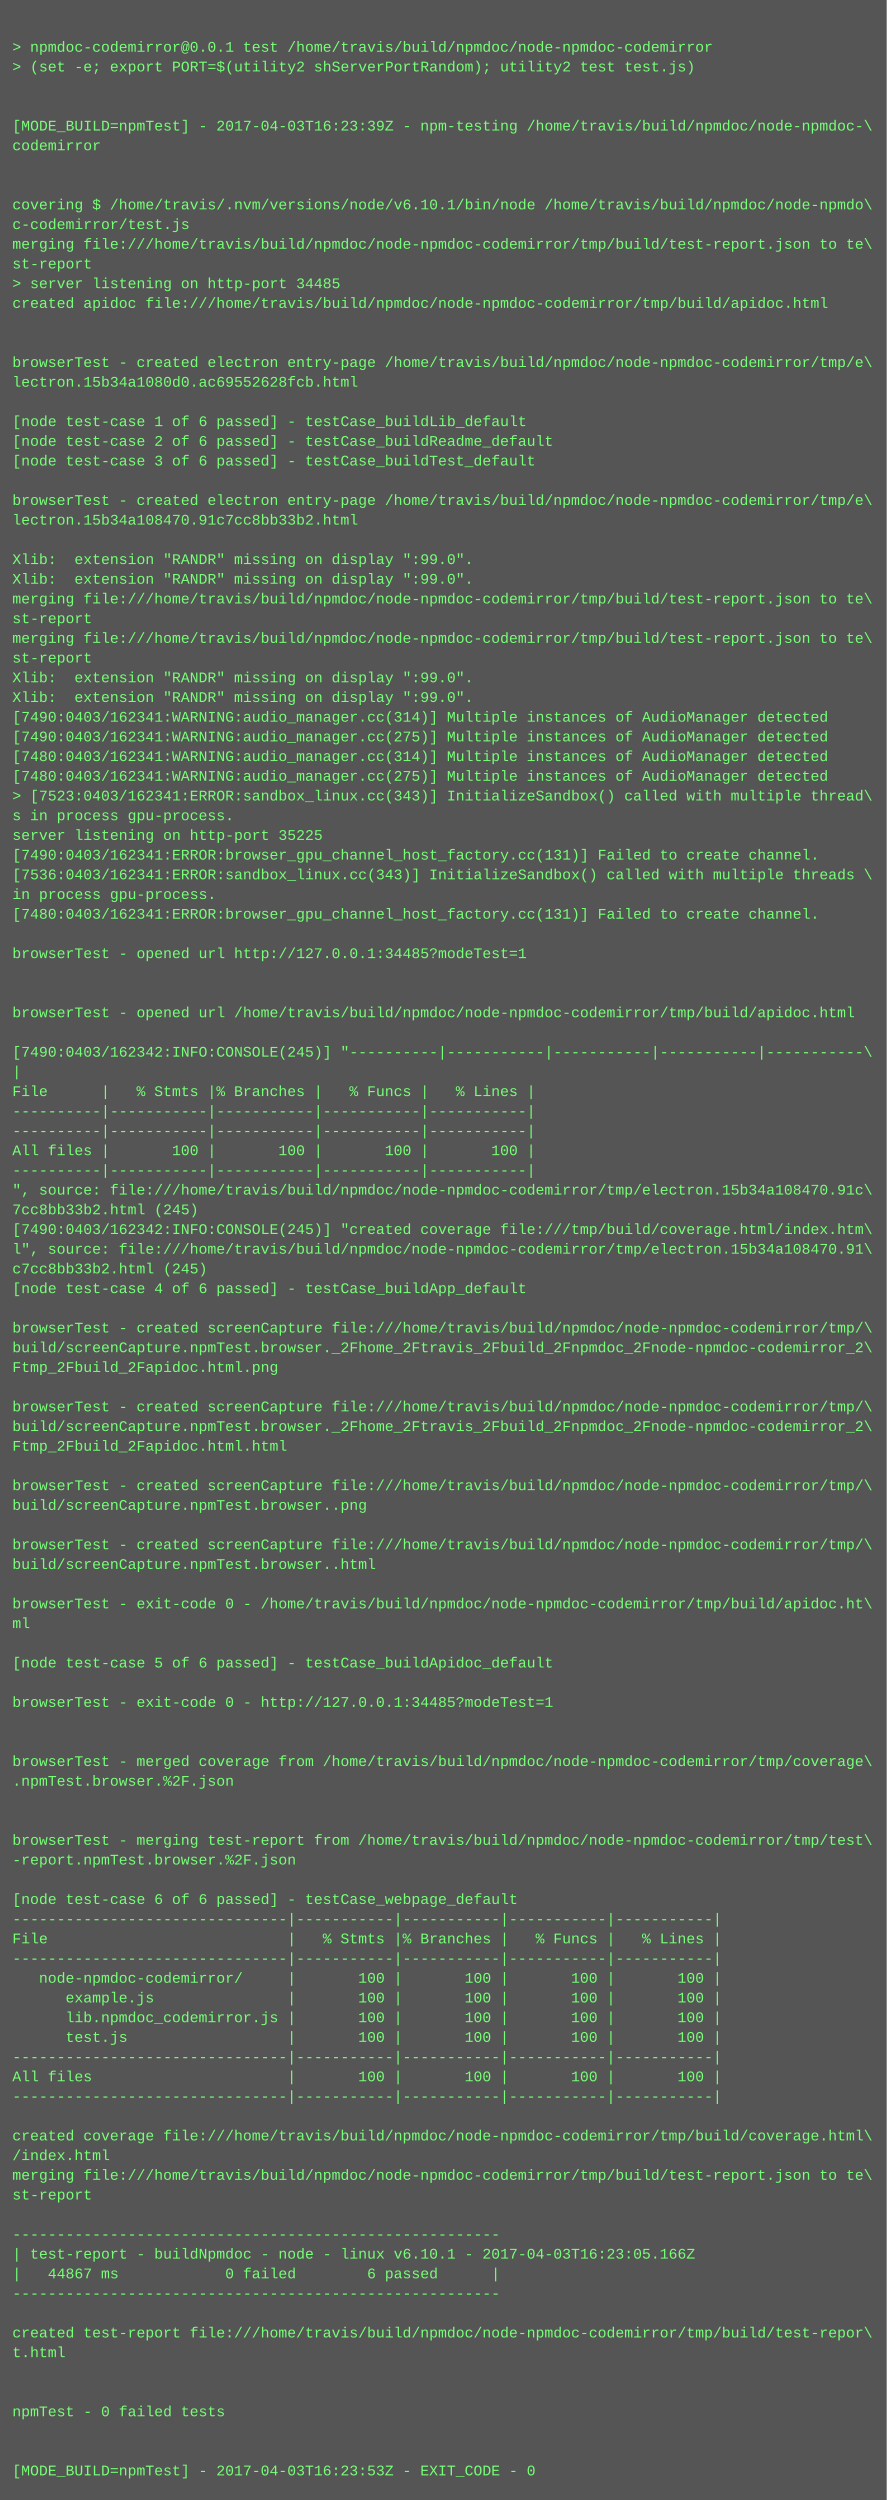
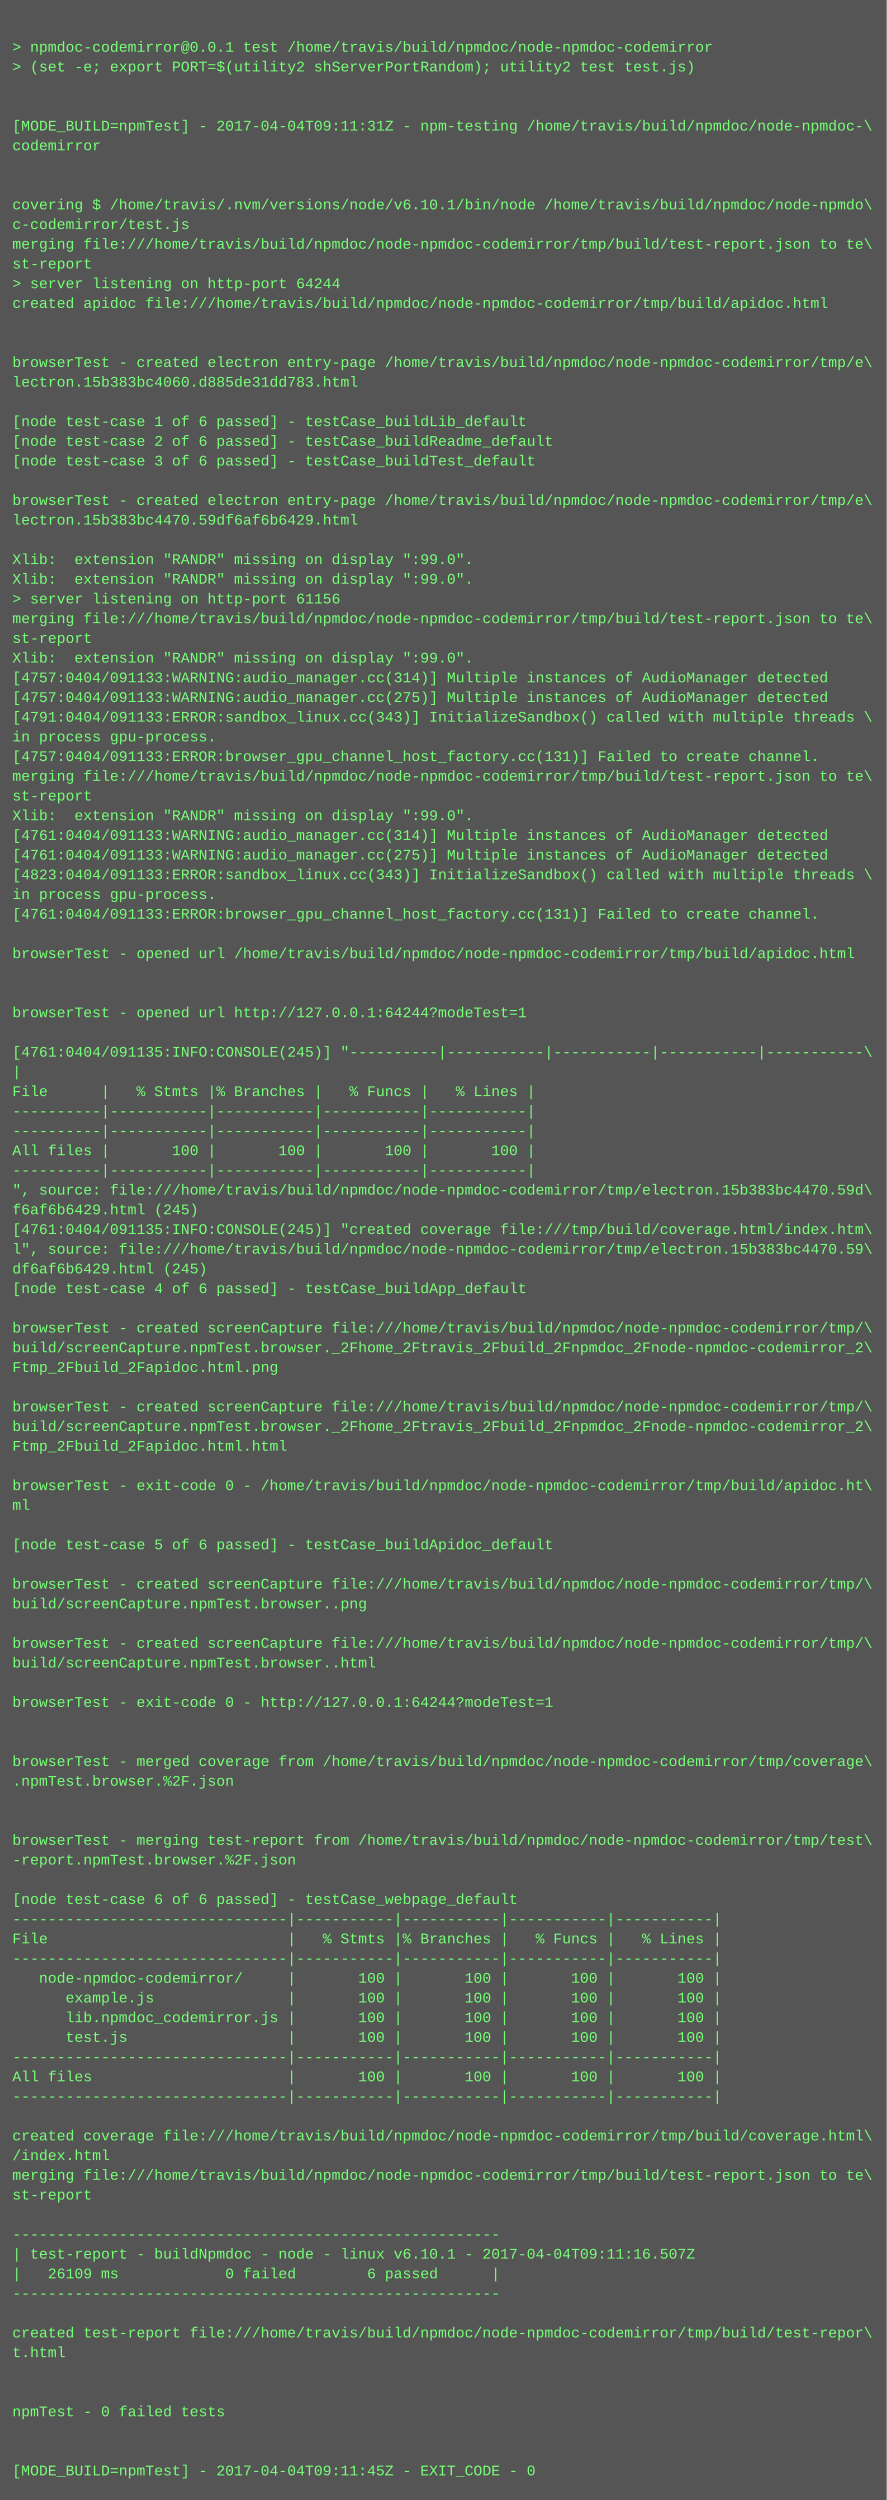
<svg xmlns="http://www.w3.org/2000/svg" height="2030" width="720">
  <rect height="2030" fill="#555" width="720" />
  <text fill="#7f7" font-family="Courier New" font-size="12" xml:space="preserve">
    <tspan x="10" y="26" />
    <tspan x="10" y="42">&gt; npmdoc-codemirror@0.0.1 test /home/travis/build/npmdoc/node-npmdoc-codemirror</tspan>
    <tspan x="10" y="58">&gt; (set -e; export PORT=$(utility2 shServerPortRandom); utility2 test test.js)</tspan>
    <tspan x="10" y="74" />
    <tspan x="10" y="90" />
-     <tspan x="10" y="106">[MODE_BUILD=npmTest] - 2017-04-03T16:23:39Z - npm-testing /home/travis/build/npmdoc/node-npmdoc-\</tspan>
+     <tspan x="10" y="106">[MODE_BUILD=npmTest] - 2017-04-04T09:11:31Z - npm-testing /home/travis/build/npmdoc/node-npmdoc-\</tspan>
    <tspan x="10" y="122">codemirror</tspan>
    <tspan x="10" y="138" />
    <tspan x="10" y="154" />
    <tspan x="10" y="170">covering $ /home/travis/.nvm/versions/node/v6.10.1/bin/node /home/travis/build/npmdoc/node-npmdo\</tspan>
    <tspan x="10" y="186">c-codemirror/test.js</tspan>
    <tspan x="10" y="202">merging file:///home/travis/build/npmdoc/node-npmdoc-codemirror/tmp/build/test-report.json to te\</tspan>
    <tspan x="10" y="218">st-report</tspan>
-     <tspan x="10" y="234">&gt; server listening on http-port 34485</tspan>
+     <tspan x="10" y="234">&gt; server listening on http-port 64244</tspan>
    <tspan x="10" y="250">created apidoc file:///home/travis/build/npmdoc/node-npmdoc-codemirror/tmp/build/apidoc.html</tspan>
    <tspan x="10" y="266" />
    <tspan x="10" y="282" />
    <tspan x="10" y="298">browserTest - created electron entry-page /home/travis/build/npmdoc/node-npmdoc-codemirror/tmp/e\</tspan>
-     <tspan x="10" y="314">lectron.15b34a1080d0.ac69552628fcb.html</tspan>
+     <tspan x="10" y="314">lectron.15b383bc4060.d885de31dd783.html</tspan>
    <tspan x="10" y="330" />
    <tspan x="10" y="346">[node test-case 1 of 6 passed] - testCase_buildLib_default</tspan>
    <tspan x="10" y="362">[node test-case 2 of 6 passed] - testCase_buildReadme_default</tspan>
    <tspan x="10" y="378">[node test-case 3 of 6 passed] - testCase_buildTest_default</tspan>
    <tspan x="10" y="394" />
    <tspan x="10" y="410">browserTest - created electron entry-page /home/travis/build/npmdoc/node-npmdoc-codemirror/tmp/e\</tspan>
-     <tspan x="10" y="426">lectron.15b34a108470.91c7cc8bb33b2.html</tspan>
+     <tspan x="10" y="426">lectron.15b383bc4470.59df6af6b6429.html</tspan>
    <tspan x="10" y="442" />
    <tspan x="10" y="458">Xlib:  extension "RANDR" missing on display ":99.0".</tspan>
    <tspan x="10" y="474">Xlib:  extension "RANDR" missing on display ":99.0".</tspan>
-     <tspan x="10" y="490">merging file:///home/travis/build/npmdoc/node-npmdoc-codemirror/tmp/build/test-report.json to te\</tspan>
-     <tspan x="10" y="506">st-report</tspan>
-     <tspan x="10" y="522">merging file:///home/travis/build/npmdoc/node-npmdoc-codemirror/tmp/build/test-report.json to te\</tspan>
-     <tspan x="10" y="538">st-report</tspan>
-     <tspan x="10" y="554">Xlib:  extension "RANDR" missing on display ":99.0".</tspan>
-     <tspan x="10" y="570">Xlib:  extension "RANDR" missing on display ":99.0".</tspan>
-     <tspan x="10" y="586">[7490:0403/162341:WARNING:audio_manager.cc(314)] Multiple instances of AudioManager detected</tspan>
-     <tspan x="10" y="602">[7490:0403/162341:WARNING:audio_manager.cc(275)] Multiple instances of AudioManager detected</tspan>
-     <tspan x="10" y="618">[7480:0403/162341:WARNING:audio_manager.cc(314)] Multiple instances of AudioManager detected</tspan>
-     <tspan x="10" y="634">[7480:0403/162341:WARNING:audio_manager.cc(275)] Multiple instances of AudioManager detected</tspan>
-     <tspan x="10" y="650">&gt; [7523:0403/162341:ERROR:sandbox_linux.cc(343)] InitializeSandbox() called with multiple thread\</tspan>
-     <tspan x="10" y="666">s in process gpu-process. </tspan>
-     <tspan x="10" y="682">server listening on http-port 35225</tspan>
-     <tspan x="10" y="698">[7490:0403/162341:ERROR:browser_gpu_channel_host_factory.cc(131)] Failed to create channel.</tspan>
-     <tspan x="10" y="714">[7536:0403/162341:ERROR:sandbox_linux.cc(343)] InitializeSandbox() called with multiple threads \</tspan>
+     <tspan x="10" y="490">&gt; server listening on http-port 61156</tspan>
+     <tspan x="10" y="506">merging file:///home/travis/build/npmdoc/node-npmdoc-codemirror/tmp/build/test-report.json to te\</tspan>
+     <tspan x="10" y="522">st-report</tspan>
+     <tspan x="10" y="538">Xlib:  extension "RANDR" missing on display ":99.0".</tspan>
+     <tspan x="10" y="554">[4757:0404/091133:WARNING:audio_manager.cc(314)] Multiple instances of AudioManager detected</tspan>
+     <tspan x="10" y="570">[4757:0404/091133:WARNING:audio_manager.cc(275)] Multiple instances of AudioManager detected</tspan>
+     <tspan x="10" y="586">[4791:0404/091133:ERROR:sandbox_linux.cc(343)] InitializeSandbox() called with multiple threads \</tspan>
+     <tspan x="10" y="602">in process gpu-process. </tspan>
+     <tspan x="10" y="618">[4757:0404/091133:ERROR:browser_gpu_channel_host_factory.cc(131)] Failed to create channel.</tspan>
+     <tspan x="10" y="634">merging file:///home/travis/build/npmdoc/node-npmdoc-codemirror/tmp/build/test-report.json to te\</tspan>
+     <tspan x="10" y="650">st-report</tspan>
+     <tspan x="10" y="666">Xlib:  extension "RANDR" missing on display ":99.0".</tspan>
+     <tspan x="10" y="682">[4761:0404/091133:WARNING:audio_manager.cc(314)] Multiple instances of AudioManager detected</tspan>
+     <tspan x="10" y="698">[4761:0404/091133:WARNING:audio_manager.cc(275)] Multiple instances of AudioManager detected</tspan>
+     <tspan x="10" y="714">[4823:0404/091133:ERROR:sandbox_linux.cc(343)] InitializeSandbox() called with multiple threads \</tspan>
    <tspan x="10" y="730">in process gpu-process. </tspan>
-     <tspan x="10" y="746">[7480:0403/162341:ERROR:browser_gpu_channel_host_factory.cc(131)] Failed to create channel.</tspan>
+     <tspan x="10" y="746">[4761:0404/091133:ERROR:browser_gpu_channel_host_factory.cc(131)] Failed to create channel.</tspan>
    <tspan x="10" y="762" />
-     <tspan x="10" y="778">browserTest - opened url http://127.0.0.1:34485?modeTest=1</tspan>
+     <tspan x="10" y="778">browserTest - opened url /home/travis/build/npmdoc/node-npmdoc-codemirror/tmp/build/apidoc.html</tspan>
    <tspan x="10" y="794" />
    <tspan x="10" y="810" />
-     <tspan x="10" y="826">browserTest - opened url /home/travis/build/npmdoc/node-npmdoc-codemirror/tmp/build/apidoc.html</tspan>
+     <tspan x="10" y="826">browserTest - opened url http://127.0.0.1:64244?modeTest=1</tspan>
    <tspan x="10" y="842" />
-     <tspan x="10" y="858">[7490:0403/162342:INFO:CONSOLE(245)] "----------|-----------|-----------|-----------|-----------\</tspan>
+     <tspan x="10" y="858">[4761:0404/091135:INFO:CONSOLE(245)] "----------|-----------|-----------|-----------|-----------\</tspan>
    <tspan x="10" y="874">|</tspan>
    <tspan x="10" y="890">File      |   % Stmts |% Branches |   % Funcs |   % Lines |</tspan>
    <tspan x="10" y="906">----------|-----------|-----------|-----------|-----------|</tspan>
    <tspan x="10" y="922">----------|-----------|-----------|-----------|-----------|</tspan>
    <tspan x="10" y="938">All files |       100 |       100 |       100 |       100 |</tspan>
    <tspan x="10" y="954">----------|-----------|-----------|-----------|-----------|</tspan>
-     <tspan x="10" y="970">", source: file:///home/travis/build/npmdoc/node-npmdoc-codemirror/tmp/electron.15b34a108470.91c\</tspan>
-     <tspan x="10" y="986">7cc8bb33b2.html (245)</tspan>
-     <tspan x="10" y="1002">[7490:0403/162342:INFO:CONSOLE(245)] "created coverage file:///tmp/build/coverage.html/index.htm\</tspan>
-     <tspan x="10" y="1018">l", source: file:///home/travis/build/npmdoc/node-npmdoc-codemirror/tmp/electron.15b34a108470.91\</tspan>
-     <tspan x="10" y="1034">c7cc8bb33b2.html (245)</tspan>
+     <tspan x="10" y="970">", source: file:///home/travis/build/npmdoc/node-npmdoc-codemirror/tmp/electron.15b383bc4470.59d\</tspan>
+     <tspan x="10" y="986">f6af6b6429.html (245)</tspan>
+     <tspan x="10" y="1002">[4761:0404/091135:INFO:CONSOLE(245)] "created coverage file:///tmp/build/coverage.html/index.htm\</tspan>
+     <tspan x="10" y="1018">l", source: file:///home/travis/build/npmdoc/node-npmdoc-codemirror/tmp/electron.15b383bc4470.59\</tspan>
+     <tspan x="10" y="1034">df6af6b6429.html (245)</tspan>
    <tspan x="10" y="1050">[node test-case 4 of 6 passed] - testCase_buildApp_default</tspan>
    <tspan x="10" y="1066" />
    <tspan x="10" y="1082">browserTest - created screenCapture file:///home/travis/build/npmdoc/node-npmdoc-codemirror/tmp/\</tspan>
    <tspan x="10" y="1098">build/screenCapture.npmTest.browser._2Fhome_2Ftravis_2Fbuild_2Fnpmdoc_2Fnode-npmdoc-codemirror_2\</tspan>
    <tspan x="10" y="1114">Ftmp_2Fbuild_2Fapidoc.html.png</tspan>
    <tspan x="10" y="1130" />
    <tspan x="10" y="1146">browserTest - created screenCapture file:///home/travis/build/npmdoc/node-npmdoc-codemirror/tmp/\</tspan>
    <tspan x="10" y="1162">build/screenCapture.npmTest.browser._2Fhome_2Ftravis_2Fbuild_2Fnpmdoc_2Fnode-npmdoc-codemirror_2\</tspan>
    <tspan x="10" y="1178">Ftmp_2Fbuild_2Fapidoc.html.html</tspan>
    <tspan x="10" y="1194" />
-     <tspan x="10" y="1210">browserTest - created screenCapture file:///home/travis/build/npmdoc/node-npmdoc-codemirror/tmp/\</tspan>
-     <tspan x="10" y="1226">build/screenCapture.npmTest.browser..png</tspan>
+     <tspan x="10" y="1210">browserTest - exit-code 0 - /home/travis/build/npmdoc/node-npmdoc-codemirror/tmp/build/apidoc.ht\</tspan>
+     <tspan x="10" y="1226">ml</tspan>
    <tspan x="10" y="1242" />
-     <tspan x="10" y="1258">browserTest - created screenCapture file:///home/travis/build/npmdoc/node-npmdoc-codemirror/tmp/\</tspan>
-     <tspan x="10" y="1274">build/screenCapture.npmTest.browser..html</tspan>
-     <tspan x="10" y="1290" />
-     <tspan x="10" y="1306">browserTest - exit-code 0 - /home/travis/build/npmdoc/node-npmdoc-codemirror/tmp/build/apidoc.ht\</tspan>
-     <tspan x="10" y="1322">ml</tspan>
-     <tspan x="10" y="1338" />
-     <tspan x="10" y="1354">[node test-case 5 of 6 passed] - testCase_buildApidoc_default</tspan>
+     <tspan x="10" y="1258">[node test-case 5 of 6 passed] - testCase_buildApidoc_default</tspan>
+     <tspan x="10" y="1274" />
+     <tspan x="10" y="1290">browserTest - created screenCapture file:///home/travis/build/npmdoc/node-npmdoc-codemirror/tmp/\</tspan>
+     <tspan x="10" y="1306">build/screenCapture.npmTest.browser..png</tspan>
+     <tspan x="10" y="1322" />
+     <tspan x="10" y="1338">browserTest - created screenCapture file:///home/travis/build/npmdoc/node-npmdoc-codemirror/tmp/\</tspan>
+     <tspan x="10" y="1354">build/screenCapture.npmTest.browser..html</tspan>
    <tspan x="10" y="1370" />
-     <tspan x="10" y="1386">browserTest - exit-code 0 - http://127.0.0.1:34485?modeTest=1</tspan>
+     <tspan x="10" y="1386">browserTest - exit-code 0 - http://127.0.0.1:64244?modeTest=1</tspan>
    <tspan x="10" y="1402" />
    <tspan x="10" y="1418" />
    <tspan x="10" y="1434">browserTest - merged coverage from /home/travis/build/npmdoc/node-npmdoc-codemirror/tmp/coverage\</tspan>
    <tspan x="10" y="1450">.npmTest.browser.%2F.json</tspan>
    <tspan x="10" y="1466" />
    <tspan x="10" y="1482" />
    <tspan x="10" y="1498">browserTest - merging test-report from /home/travis/build/npmdoc/node-npmdoc-codemirror/tmp/test\</tspan>
    <tspan x="10" y="1514">-report.npmTest.browser.%2F.json</tspan>
    <tspan x="10" y="1530" />
    <tspan x="10" y="1546">[node test-case 6 of 6 passed] - testCase_webpage_default</tspan>
    <tspan x="10" y="1562">-------------------------------|-----------|-----------|-----------|-----------|</tspan>
    <tspan x="10" y="1578">File                           |   % Stmts |% Branches |   % Funcs |   % Lines |</tspan>
    <tspan x="10" y="1594">-------------------------------|-----------|-----------|-----------|-----------|</tspan>
    <tspan x="10" y="1610">   node-npmdoc-codemirror/     |       100 |       100 |       100 |       100 |</tspan>
    <tspan x="10" y="1626">      example.js               |       100 |       100 |       100 |       100 |</tspan>
    <tspan x="10" y="1642">      lib.npmdoc_codemirror.js |       100 |       100 |       100 |       100 |</tspan>
    <tspan x="10" y="1658">      test.js                  |       100 |       100 |       100 |       100 |</tspan>
    <tspan x="10" y="1674">-------------------------------|-----------|-----------|-----------|-----------|</tspan>
    <tspan x="10" y="1690">All files                      |       100 |       100 |       100 |       100 |</tspan>
    <tspan x="10" y="1706">-------------------------------|-----------|-----------|-----------|-----------|</tspan>
    <tspan x="10" y="1722" />
    <tspan x="10" y="1738">created coverage file:///home/travis/build/npmdoc/node-npmdoc-codemirror/tmp/build/coverage.html\</tspan>
    <tspan x="10" y="1754">/index.html</tspan>
    <tspan x="10" y="1770">merging file:///home/travis/build/npmdoc/node-npmdoc-codemirror/tmp/build/test-report.json to te\</tspan>
    <tspan x="10" y="1786">st-report</tspan>
    <tspan x="10" y="1802" />
    <tspan x="10" y="1818">-------------------------------------------------------</tspan>
-     <tspan x="10" y="1834">| test-report - buildNpmdoc - node - linux v6.10.1 - 2017-04-03T16:23:05.166Z</tspan>
-     <tspan x="10" y="1850">|   44867 ms            0 failed        6 passed      |</tspan>
+     <tspan x="10" y="1834">| test-report - buildNpmdoc - node - linux v6.10.1 - 2017-04-04T09:11:16.507Z</tspan>
+     <tspan x="10" y="1850">|   26109 ms            0 failed        6 passed      |</tspan>
    <tspan x="10" y="1866">-------------------------------------------------------</tspan>
    <tspan x="10" y="1882" />
    <tspan x="10" y="1898">created test-report file:///home/travis/build/npmdoc/node-npmdoc-codemirror/tmp/build/test-repor\</tspan>
    <tspan x="10" y="1914">t.html</tspan>
    <tspan x="10" y="1930" />
    <tspan x="10" y="1946" />
    <tspan x="10" y="1962">npmTest - 0 failed tests</tspan>
    <tspan x="10" y="1978" />
    <tspan x="10" y="1994" />
-     <tspan x="10" y="2010">[MODE_BUILD=npmTest] - 2017-04-03T16:23:53Z - EXIT_CODE - 0</tspan>
+     <tspan x="10" y="2010">[MODE_BUILD=npmTest] - 2017-04-04T09:11:45Z - EXIT_CODE - 0</tspan>
  </text>
</svg>
